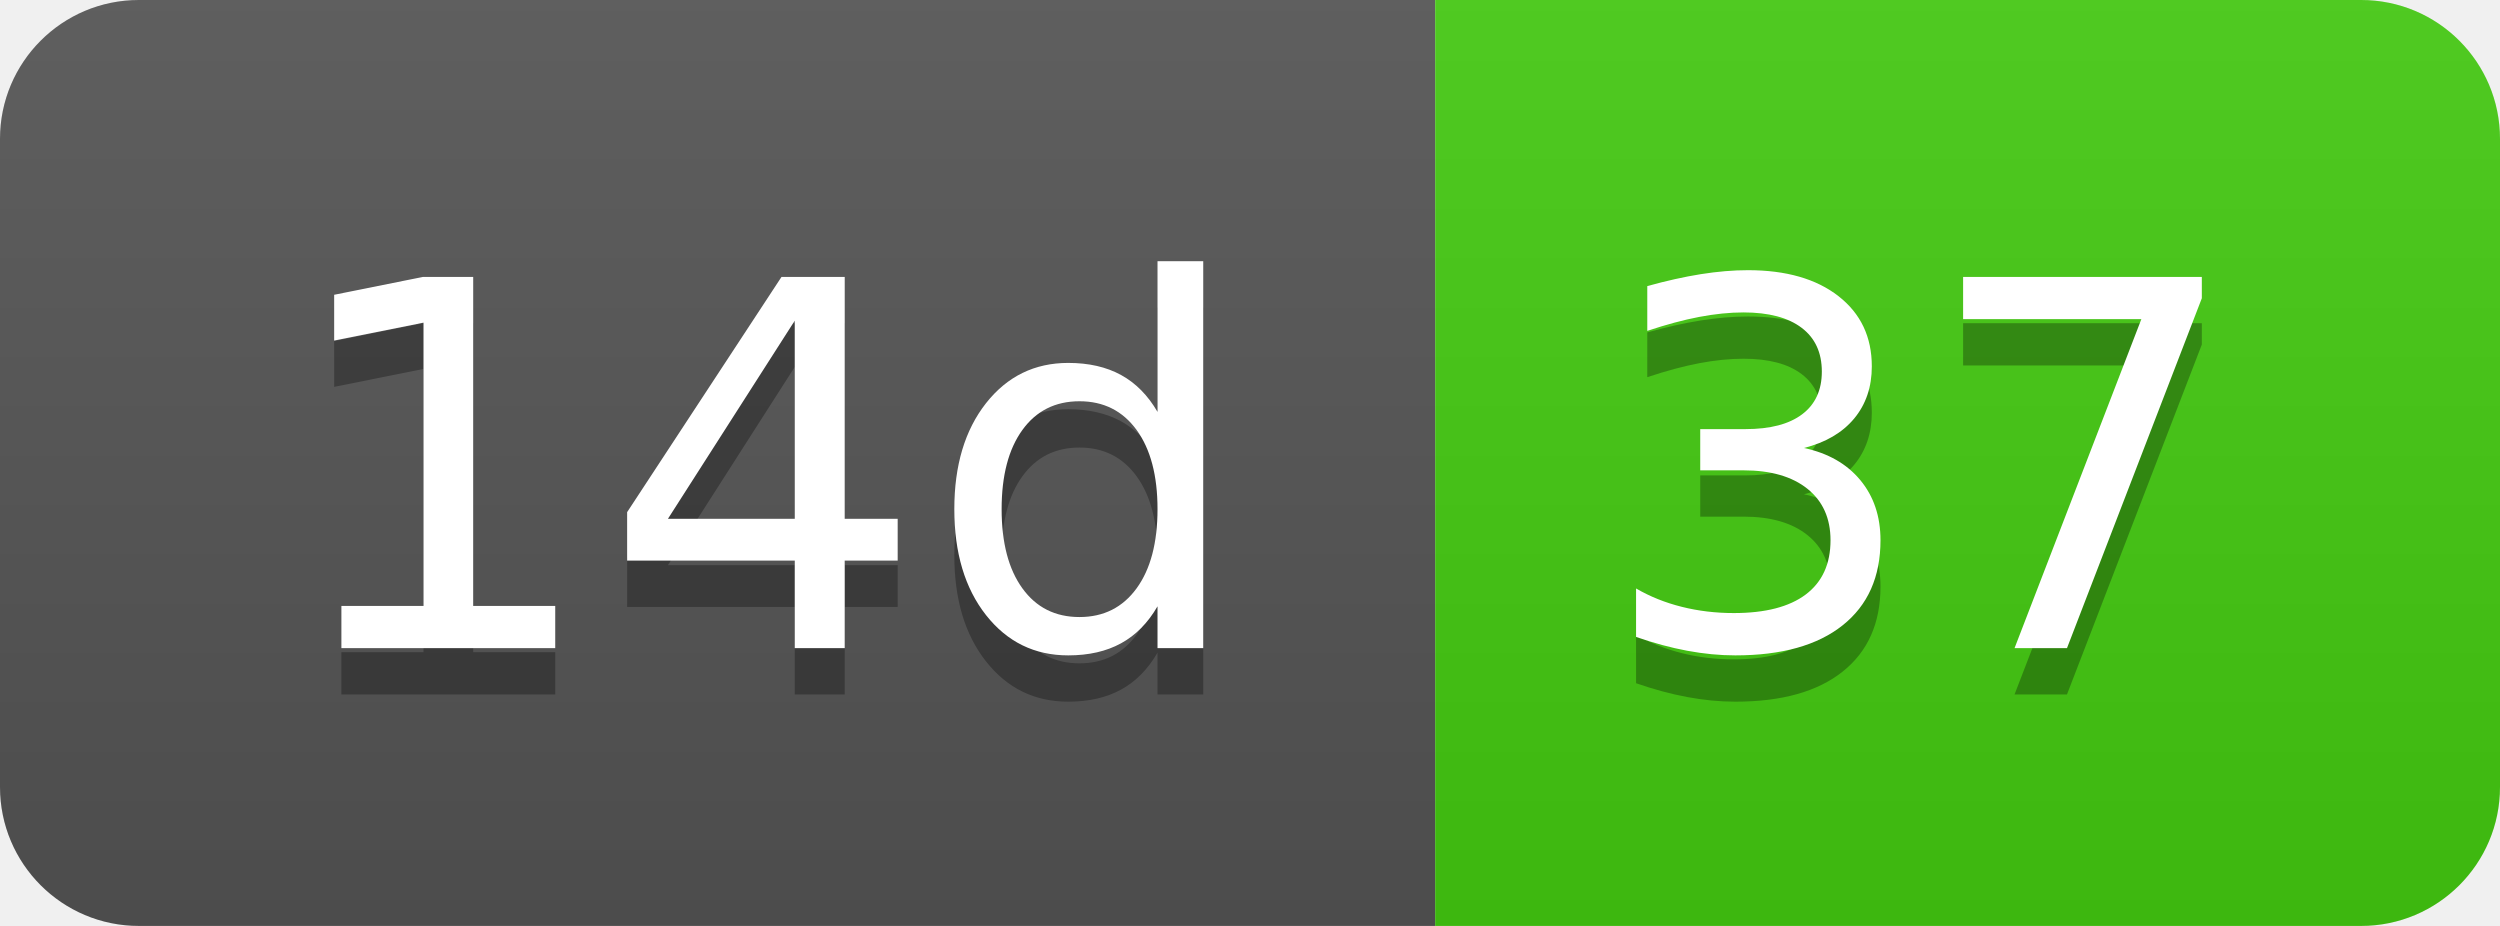
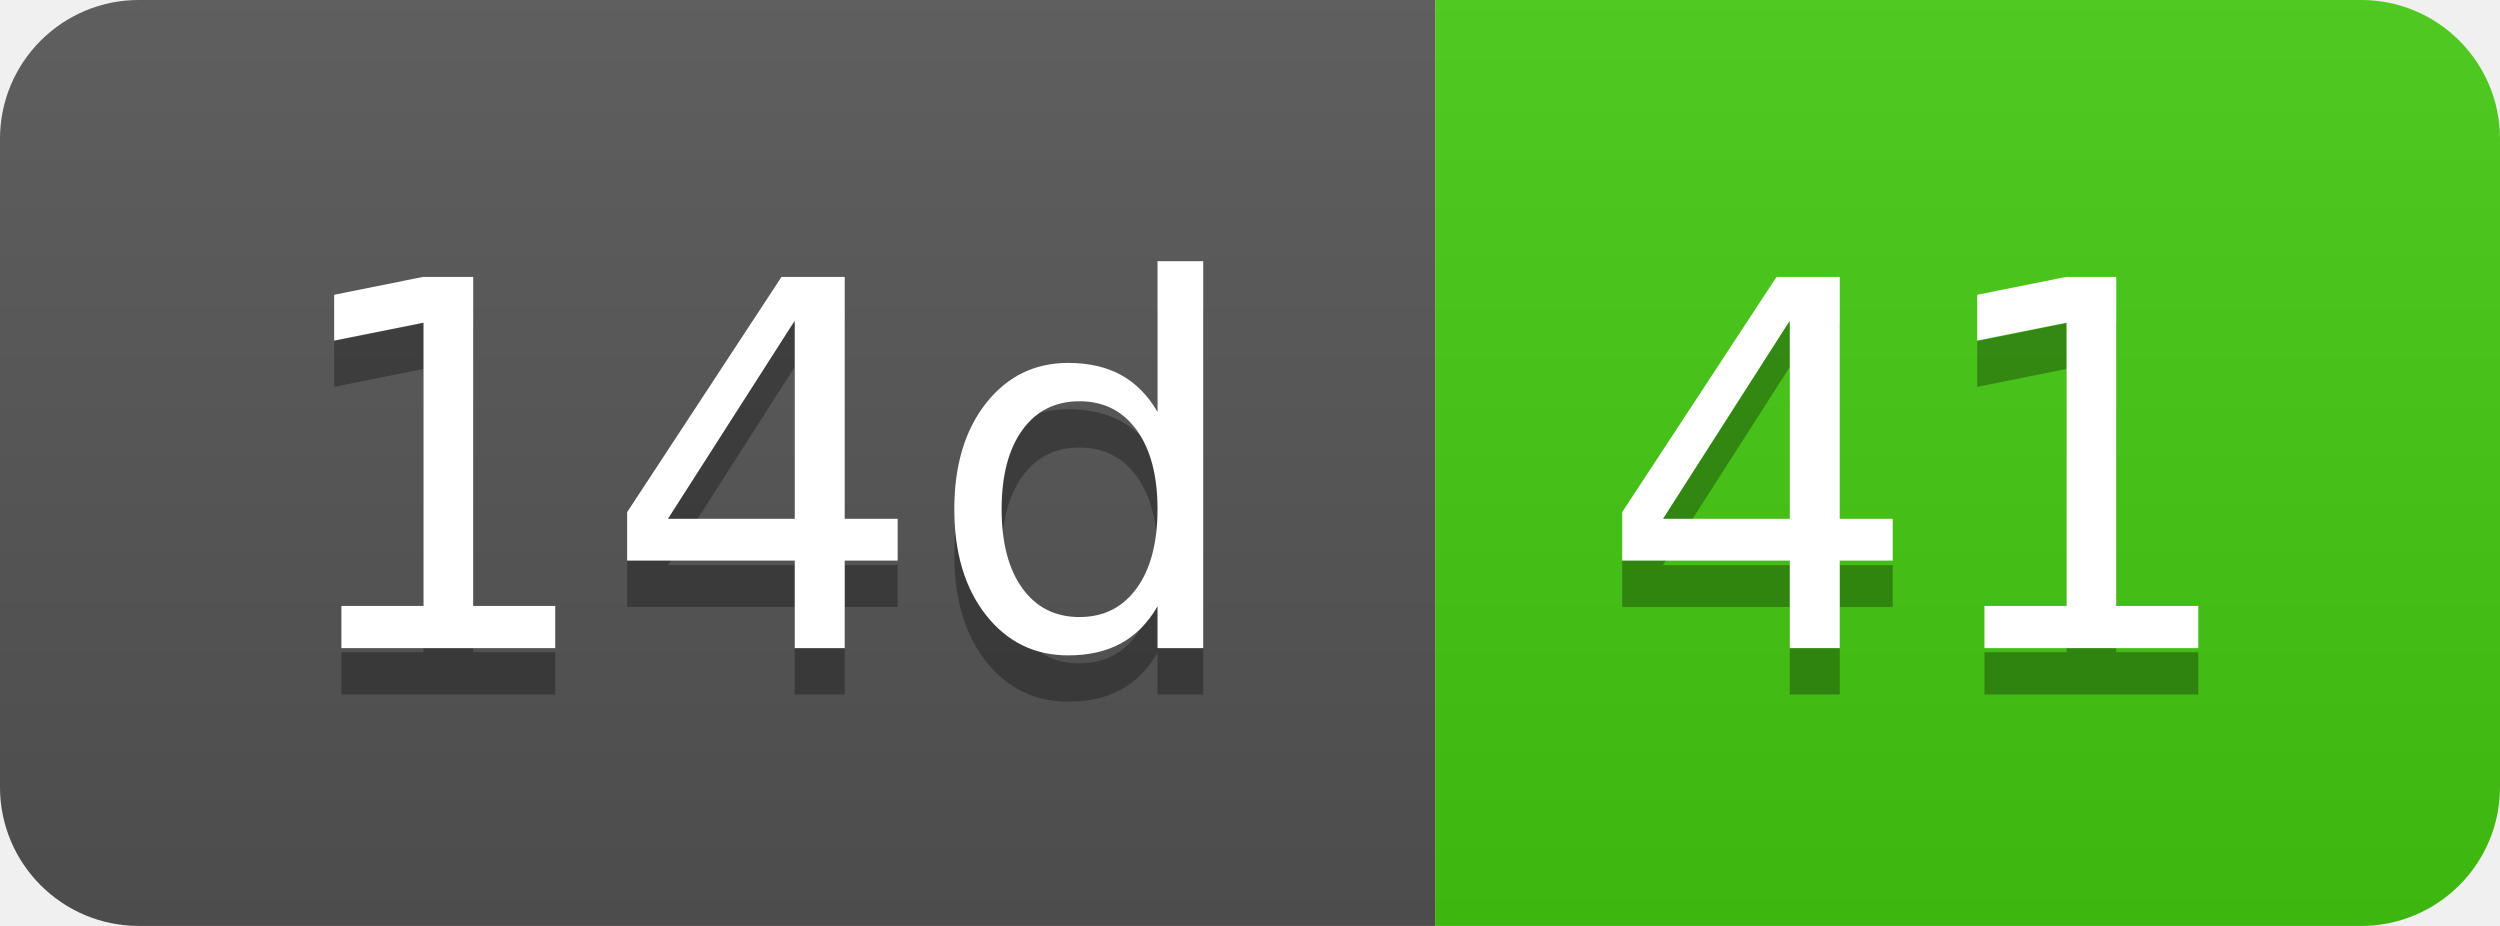
- <svg xmlns="http://www.w3.org/2000/svg" width="54" height="20" role="img" aria-label="14d: 37">
+ <svg xmlns="http://www.w3.org/2000/svg" width="54" height="20" role="img" aria-label="14d: 41">
  <linearGradient id="s" x2="0" y2="100%">
    <stop offset="0" stop-color="#bbb" stop-opacity=".1" />
    <stop offset="1" stop-opacity=".1" />
  </linearGradient>
  <clipPath id="r">
    <rect width="54" height="20" rx="3" fill="#fff" />
  </clipPath>
  <g clip-path="url(#r)">
    <rect width="31" height="20" fill="#555" />
    <rect x="31" width="23" height="20" fill="#4c1" />
    <rect width="54" height="20" fill="url(#s)" />
  </g>
  <g fill="#fff" text-anchor="middle" font-family="Verdana,Geneva,DejaVu Sans,sans-serif" text-rendering="geometricPrecision" font-size="110">
    <text aria-hidden="true" x="165" y="150" fill="#010101" fill-opacity=".3" transform="scale(.1)" textLength="210">14d</text>
    <text x="165" y="140" transform="scale(.1)" fill="#fff" textLength="210">14d</text>
-     <text aria-hidden="true" x="415" y="150" fill="#010101" fill-opacity=".3" transform="scale(.1)" textLength="130">37</text>
-     <text x="415" y="140" transform="scale(.1)" fill="#fff" textLength="130">37</text>
+     <text aria-hidden="true" x="415" y="150" fill="#010101" fill-opacity=".3" transform="scale(.1)" textLength="130">41</text>
+     <text x="415" y="140" transform="scale(.1)" fill="#fff" textLength="130">41</text>
  </g>
</svg>
